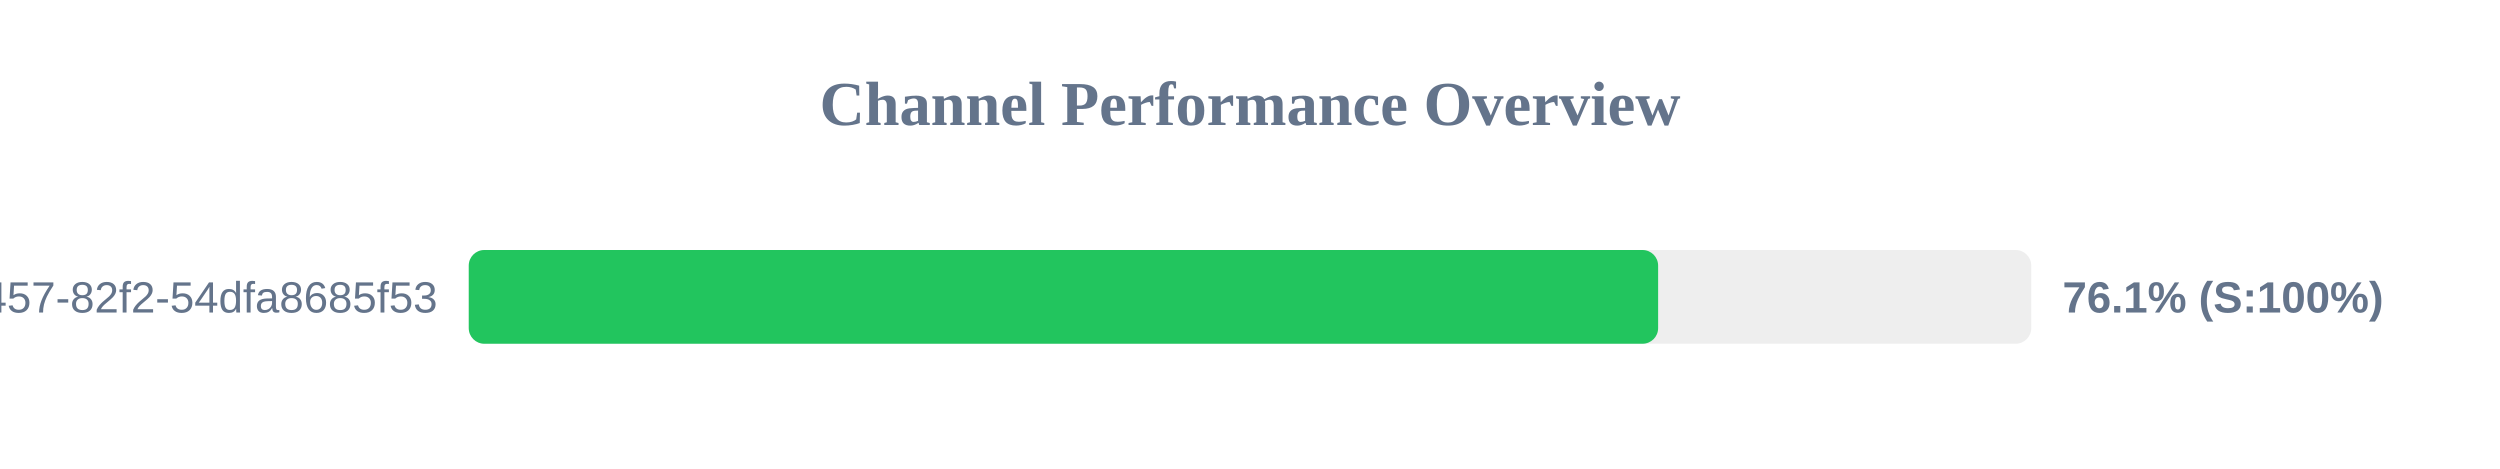
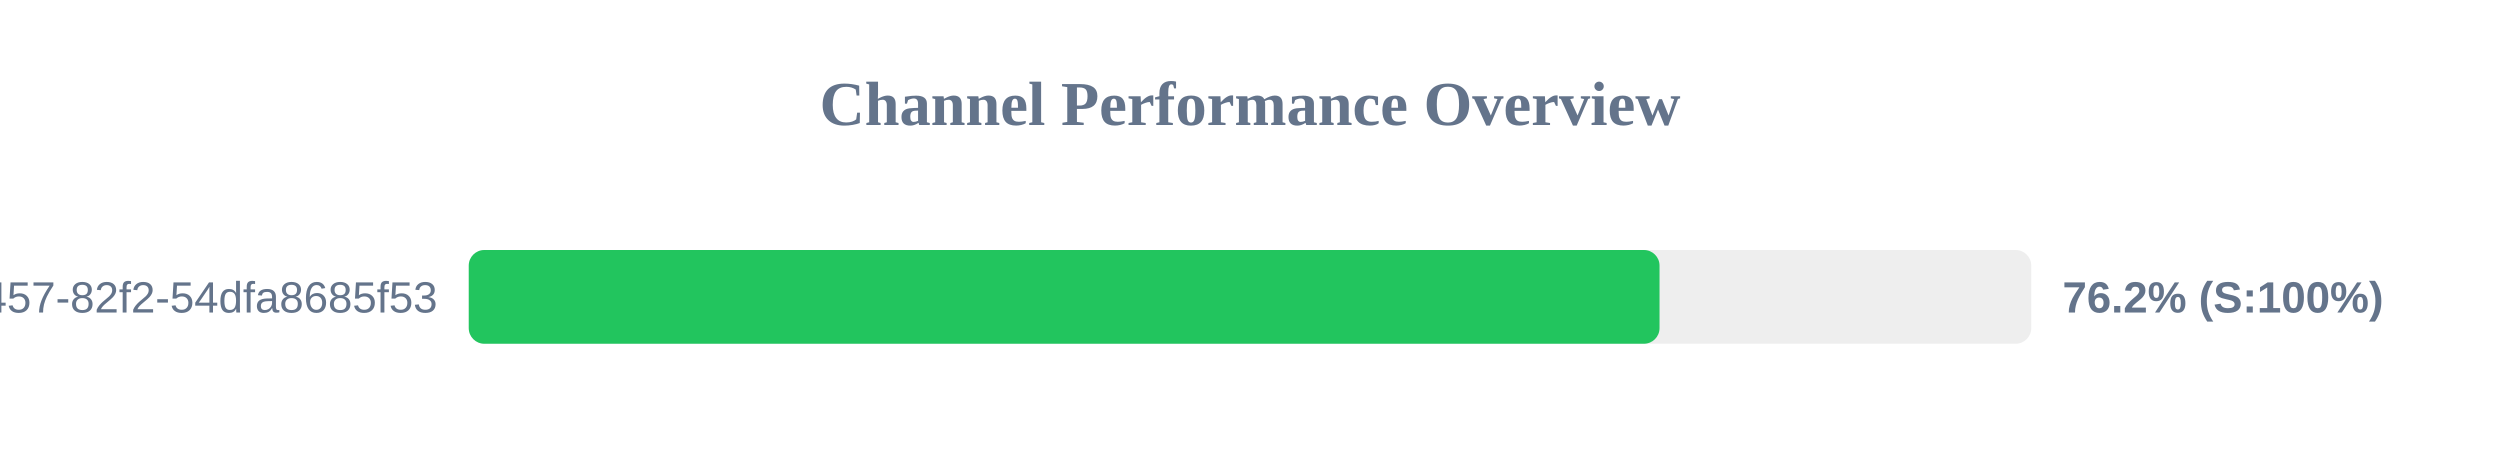
<svg xmlns="http://www.w3.org/2000/svg" width="800" height="150" version="1.1">
  <style>
        .row { font: 14px Arial; fill: #64748b; }
        .score { font: bold 14px Arial; fill: #64748b; }
    </style>
  <text x="400" y="40" text-anchor="middle" font-size="20px" font-weight="bold" fill="#64748b">Channel Performance Overview</text>
  <rect x="150" y="80" width="500" height="30" fill="#eee" rx="5" />
-   <rect x="150" y="80" width="380.6" height="30" fill="#22c55e" rx="5" />
+   <rect x="150" y="80" width="381.05" height="30" fill="#22c55e" rx="5" />
  <text x="140" y="100" text-anchor="end" class="row">?uuid=413c8b50-96bf-4457-82f2-54dfa8685f53</text>
-   <text x="660" y="100" text-anchor="start" class="score">76.1% (S:100%)</text>
+   <text x="660" y="100" text-anchor="start" class="score">76.2% (S:100%)</text>
</svg>
